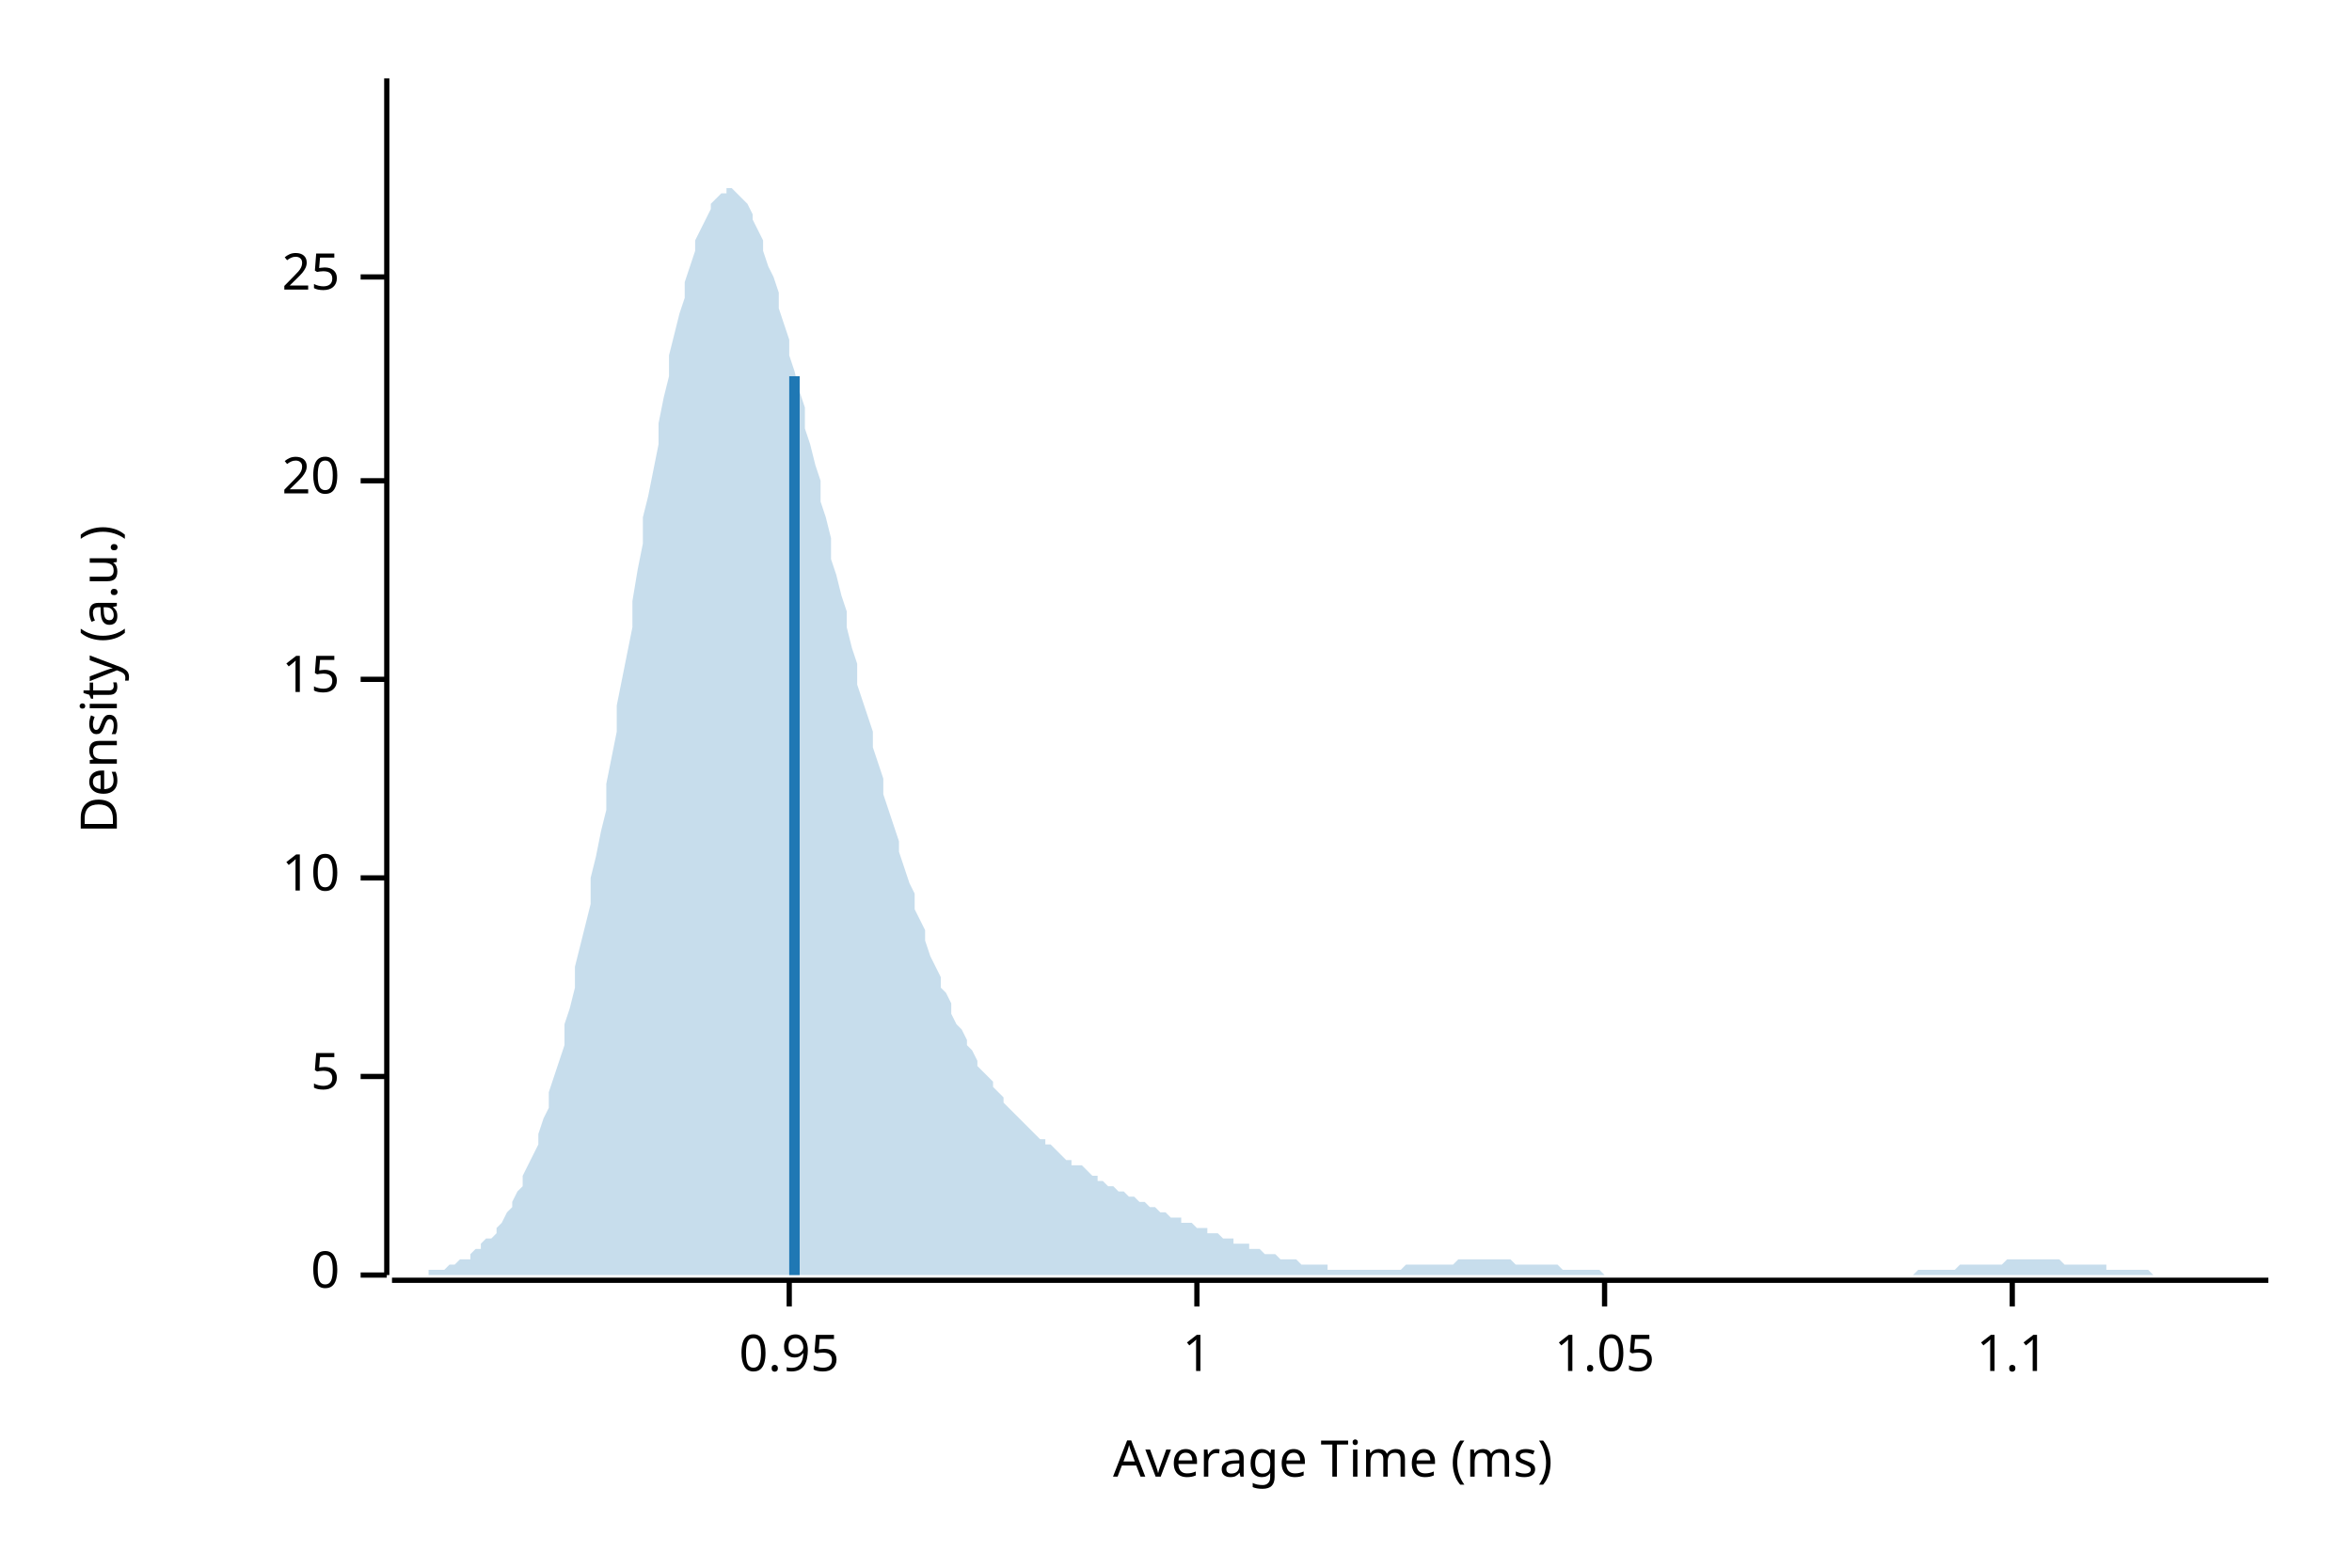
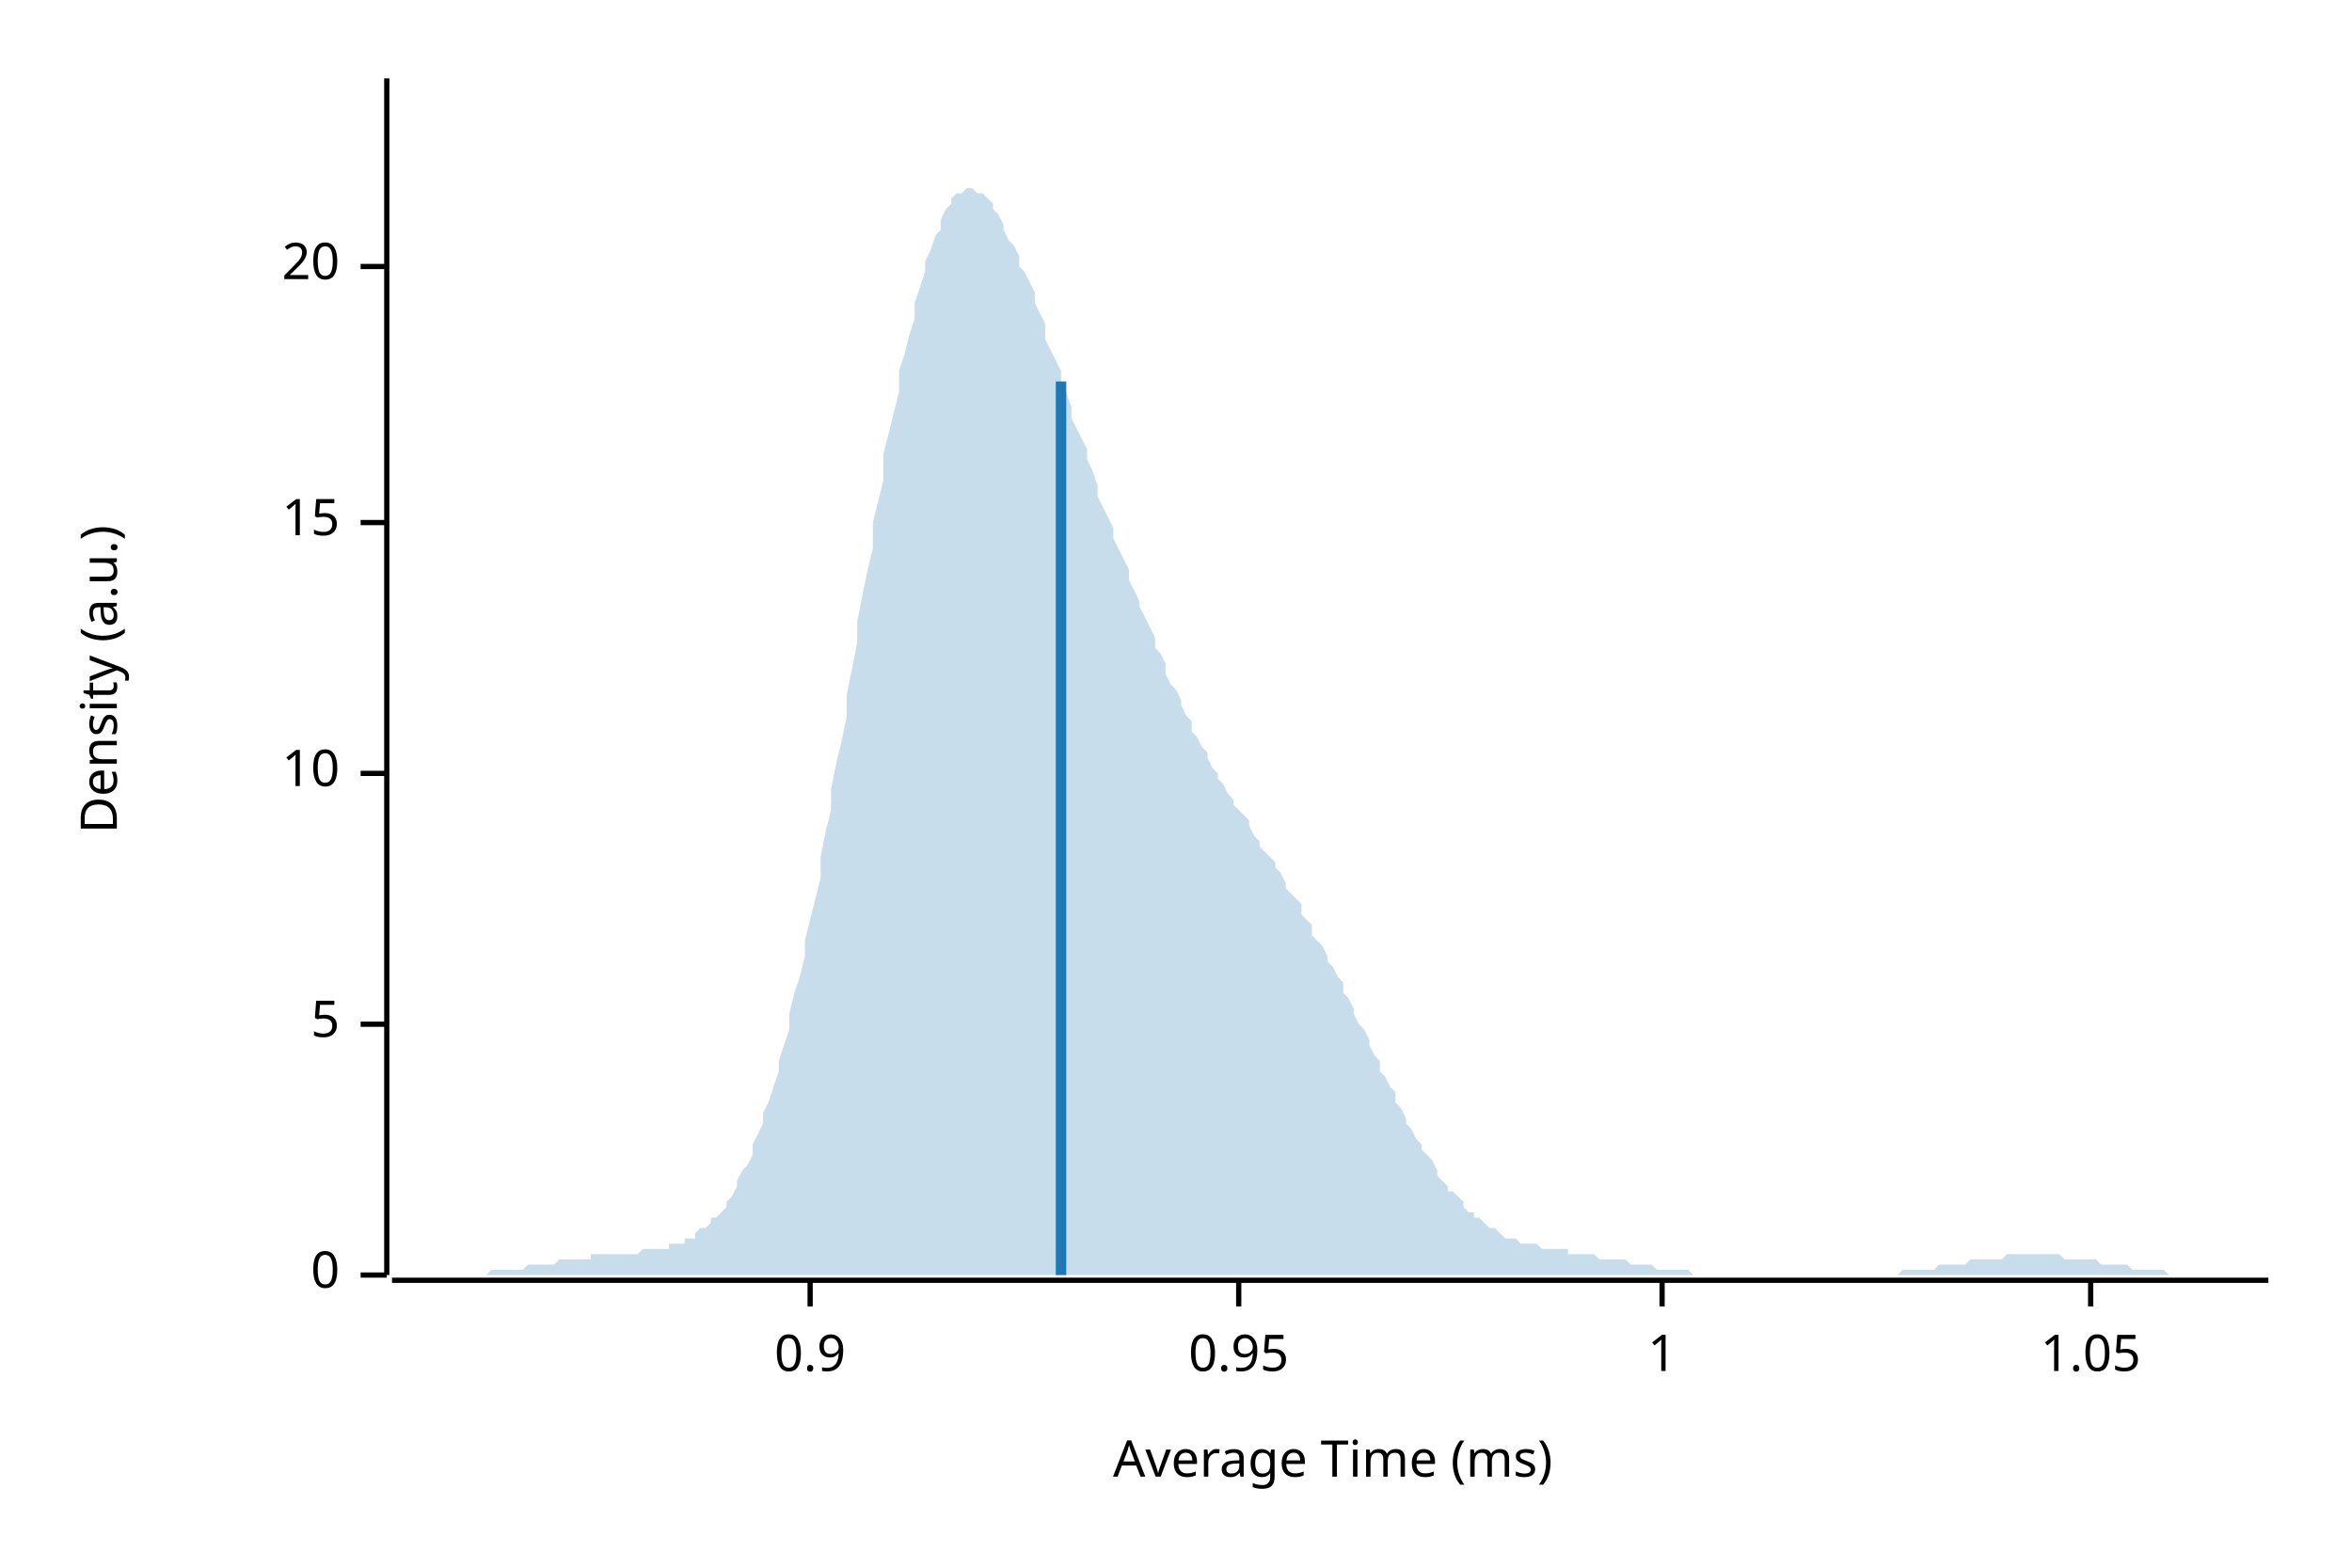
<svg xmlns="http://www.w3.org/2000/svg" width="450" height="300" viewBox="0 0 450 300">
  <text x="15" y="130" dy="0.76em" text-anchor="middle" font-family="sans-serif" font-size="9.677" opacity="1" fill="#000000" transform="rotate(270, 15, 130)">
Density (a.u.)
</text>
  <text x="255" y="285" dy="-0.5ex" text-anchor="middle" font-family="sans-serif" font-size="9.677" opacity="1" fill="#000000">
Average Time (ms)
</text>
  <polyline fill="none" opacity="1" stroke="#000000" stroke-width="1" points="74,15 74,244 " />
  <text x="65" y="244" dy="0.5ex" text-anchor="end" font-family="sans-serif" font-size="9.677" opacity="1" fill="#000000">
0
</text>
  <polyline fill="none" opacity="1" stroke="#000000" stroke-width="1" points="69,244 74,244 " />
-   <text x="65" y="206" dy="0.5ex" text-anchor="end" font-family="sans-serif" font-size="9.677" opacity="1" fill="#000000">
+   <text x="65" y="196" dy="0.5ex" text-anchor="end" font-family="sans-serif" font-size="9.677" opacity="1" fill="#000000">
5
</text>
-   <polyline fill="none" opacity="1" stroke="#000000" stroke-width="1" points="69,206 74,206 " />
-   <text x="65" y="168" dy="0.5ex" text-anchor="end" font-family="sans-serif" font-size="9.677" opacity="1" fill="#000000">
+   <polyline fill="none" opacity="1" stroke="#000000" stroke-width="1" points="69,196 74,196 " />
+   <text x="65" y="148" dy="0.5ex" text-anchor="end" font-family="sans-serif" font-size="9.677" opacity="1" fill="#000000">
10
</text>
-   <polyline fill="none" opacity="1" stroke="#000000" stroke-width="1" points="69,168 74,168 " />
-   <text x="65" y="130" dy="0.5ex" text-anchor="end" font-family="sans-serif" font-size="9.677" opacity="1" fill="#000000">
+   <polyline fill="none" opacity="1" stroke="#000000" stroke-width="1" points="69,148 74,148 " />
+   <text x="65" y="100" dy="0.5ex" text-anchor="end" font-family="sans-serif" font-size="9.677" opacity="1" fill="#000000">
15
</text>
-   <polyline fill="none" opacity="1" stroke="#000000" stroke-width="1" points="69,130 74,130 " />
-   <text x="65" y="92" dy="0.5ex" text-anchor="end" font-family="sans-serif" font-size="9.677" opacity="1" fill="#000000">
+   <polyline fill="none" opacity="1" stroke="#000000" stroke-width="1" points="69,100 74,100 " />
+   <text x="65" y="51" dy="0.5ex" text-anchor="end" font-family="sans-serif" font-size="9.677" opacity="1" fill="#000000">
20
</text>
-   <polyline fill="none" opacity="1" stroke="#000000" stroke-width="1" points="69,92 74,92 " />
-   <text x="65" y="53" dy="0.5ex" text-anchor="end" font-family="sans-serif" font-size="9.677" opacity="1" fill="#000000">
- 25
+   <polyline fill="none" opacity="1" stroke="#000000" stroke-width="1" points="69,51 74,51 " />
+   <polyline fill="none" opacity="1" stroke="#000000" stroke-width="1" points="75,245 434,245 " />
+   <text x="155" y="255" dy="0.76em" text-anchor="middle" font-family="sans-serif" font-size="9.677" opacity="1" fill="#000000">
+ 0.9
</text>
-   <polyline fill="none" opacity="1" stroke="#000000" stroke-width="1" points="69,53 74,53 " />
-   <polyline fill="none" opacity="1" stroke="#000000" stroke-width="1" points="75,245 434,245 " />
-   <text x="151" y="255" dy="0.76em" text-anchor="middle" font-family="sans-serif" font-size="9.677" opacity="1" fill="#000000">
+   <polyline fill="none" opacity="1" stroke="#000000" stroke-width="1" points="155,245 155,250 " />
+   <text x="237" y="255" dy="0.76em" text-anchor="middle" font-family="sans-serif" font-size="9.677" opacity="1" fill="#000000">
0.95
</text>
-   <polyline fill="none" opacity="1" stroke="#000000" stroke-width="1" points="151,245 151,250 " />
-   <text x="229" y="255" dy="0.76em" text-anchor="middle" font-family="sans-serif" font-size="9.677" opacity="1" fill="#000000">
+   <polyline fill="none" opacity="1" stroke="#000000" stroke-width="1" points="237,245 237,250 " />
+   <text x="318" y="255" dy="0.76em" text-anchor="middle" font-family="sans-serif" font-size="9.677" opacity="1" fill="#000000">
1
</text>
-   <polyline fill="none" opacity="1" stroke="#000000" stroke-width="1" points="229,245 229,250 " />
-   <text x="307" y="255" dy="0.76em" text-anchor="middle" font-family="sans-serif" font-size="9.677" opacity="1" fill="#000000">
+   <polyline fill="none" opacity="1" stroke="#000000" stroke-width="1" points="318,245 318,250 " />
+   <text x="400" y="255" dy="0.76em" text-anchor="middle" font-family="sans-serif" font-size="9.677" opacity="1" fill="#000000">
1.05
</text>
-   <polyline fill="none" opacity="1" stroke="#000000" stroke-width="1" points="307,245 307,250 " />
-   <text x="385" y="255" dy="0.76em" text-anchor="middle" font-family="sans-serif" font-size="9.677" opacity="1" fill="#000000">
- 1.1
- </text>
-   <polyline fill="none" opacity="1" stroke="#000000" stroke-width="1" points="385,245 385,250 " />
-   <polygon opacity="0.25" fill="#1F78B4" points="75,244 75,244 76,244 77,244 77,244 78,244 79,244 80,244 80,244 81,244 82,244 82,243 83,243 84,243 85,243 85,243 86,242 87,242 87,242 88,241 89,241 90,241 90,240 91,239 92,239 92,238 93,237 94,237 95,236 95,235 96,234 97,232 98,231 98,230 99,228 100,227 100,225 101,223 102,221 103,219 103,217 104,214 105,212 105,209 106,206 107,203 108,200 108,196 109,193 110,189 110,185 111,181 112,177 113,173 113,168 114,164 115,159 116,155 116,150 117,145 118,140 118,135 119,130 120,125 121,120 121,115 122,109 123,104 123,99 124,95 125,90 126,85 126,81 127,76 128,72 128,68 129,64 130,60 131,57 131,54 132,51 133,48 133,46 134,44 135,42 136,40 136,39 137,38 138,37 139,37 139,36 140,36 141,37 141,37 142,38 143,39 144,41 144,42 145,44 146,46 146,48 147,51 148,53 149,56 149,59 150,62 151,65 151,68 152,71 153,75 154,78 154,82 155,85 156,89 157,92 157,96 158,99 159,103 159,107 160,110 161,114 162,117 162,120 163,124 164,127 164,131 165,134 166,137 167,140 167,143 168,146 169,149 169,152 170,155 171,158 172,161 172,163 173,166 174,169 175,171 175,174 176,176 177,178 177,180 178,183 179,185 180,187 180,189 181,190 182,192 182,194 183,196 184,197 185,199 185,200 186,201 187,203 187,204 188,205 189,206 190,207 190,208 191,209 192,210 192,211 193,212 194,213 195,214 195,214 196,215 197,216 198,217 198,217 199,218 200,218 200,219 201,219 202,220 203,221 203,221 204,222 205,222 205,223 206,223 207,223 208,224 208,224 209,225 210,225 210,226 211,226 212,227 213,227 213,227 214,228 215,228 216,229 216,229 217,229 218,230 218,230 219,230 220,231 221,231 221,231 222,232 223,232 223,232 224,233 225,233 226,233 226,234 227,234 228,234 228,234 229,235 230,235 231,235 231,236 232,236 233,236 233,236 234,237 235,237 236,237 236,238 237,238 238,238 239,238 239,239 240,239 241,239 241,239 242,240 243,240 244,240 244,240 245,241 246,241 246,241 247,241 248,241 249,242 249,242 250,242 251,242 251,242 252,242 253,242 254,242 254,243 255,243 256,243 257,243 257,243 258,243 259,243 259,243 260,243 261,243 262,243 262,243 263,243 264,243 264,243 265,243 266,243 267,243 267,243 268,243 269,242 269,242 270,242 271,242 272,242 272,242 273,242 274,242 275,242 275,242 276,242 277,242 277,242 278,242 279,241 280,241 280,241 281,241 282,241 282,241 283,241 284,241 285,241 285,241 286,241 287,241 287,241 288,241 289,241 290,242 290,242 291,242 292,242 292,242 293,242 294,242 295,242 295,242 296,242 297,242 298,242 298,242 299,243 300,243 300,243 301,243 302,243 303,243 303,243 304,243 305,243 305,243 306,243 307,244 308,244 308,244 309,244 310,244 310,244 311,244 312,244 313,244 313,244 314,244 315,244 316,244 316,244 317,244 318,244 318,244 319,244 320,244 321,244 321,244 322,244 323,244 323,244 324,244 325,244 326,244 326,244 327,244 328,244 328,244 329,244 330,244 331,244 331,244 332,244 333,244 333,244 334,244 335,244 336,244 336,244 337,244 338,244 339,244 339,244 340,244 341,244 341,244 342,244 343,244 344,244 344,244 345,244 346,244 346,244 347,244 348,244 349,244 349,244 350,244 351,244 351,244 352,244 353,244 354,244 354,244 355,244 356,244 357,244 357,244 358,244 359,244 359,244 360,244 361,244 362,244 362,244 363,244 364,244 364,244 365,244 366,244 367,243 367,243 368,243 369,243 369,243 370,243 371,243 372,243 372,243 373,243 374,243 375,242 375,242 376,242 377,242 377,242 378,242 379,242 380,242 380,242 381,242 382,242 382,242 383,242 384,241 385,241 385,241 386,241 387,241 387,241 388,241 389,241 390,241 390,241 391,241 392,241 392,241 393,241 394,241 395,242 395,242 396,242 397,242 398,242 398,242 399,242 400,242 400,242 401,242 402,242 403,242 403,243 404,243 405,243 405,243 406,243 407,243 408,243 408,243 409,243 410,243 410,243 411,243 412,244 413,244 413,244 414,244 415,244 416,244 416,244 417,244 418,244 418,244 419,244 420,244 421,244 421,244 422,244 423,244 423,244 424,244 425,244 426,244 426,244 427,244 428,244 428,244 429,244 430,244 431,244 431,244 432,244 433,244 434,244 434,244 75,244 " />
-   <polyline fill="none" opacity="1" stroke="#1F78B4" stroke-width="2" points="152,244 152,72 " />
+   <polyline fill="none" opacity="1" stroke="#000000" stroke-width="1" points="400,245 400,250 " />
+   <polygon opacity="0.25" fill="#1F78B4" points="75,244 75,244 76,244 77,244 77,244 78,244 79,244 80,244 80,244 81,244 82,244 82,244 83,244 84,244 85,244 85,244 86,244 87,244 87,244 88,244 89,244 90,244 90,244 91,244 92,244 92,244 93,244 94,243 95,243 95,243 96,243 97,243 98,243 98,243 99,243 100,243 100,243 101,242 102,242 103,242 103,242 104,242 105,242 105,242 106,242 107,241 108,241 108,241 109,241 110,241 110,241 111,241 112,241 113,241 113,240 114,240 115,240 116,240 116,240 117,240 118,240 118,240 119,240 120,240 121,240 121,240 122,240 123,239 123,239 124,239 125,239 126,239 126,239 127,239 128,239 128,238 129,238 130,238 131,238 131,237 132,237 133,237 133,236 134,235 135,235 136,234 136,233 137,233 138,232 139,231 139,230 140,229 141,227 141,226 142,224 143,223 144,221 144,219 145,217 146,215 146,213 147,211 148,208 149,205 149,203 150,200 151,197 151,194 152,190 153,187 154,183 154,180 155,176 156,172 157,168 157,164 158,159 159,155 159,151 160,146 161,142 162,137 162,133 163,128 164,123 164,119 165,114 166,109 167,105 167,100 168,96 169,92 169,87 170,83 171,79 172,75 172,71 173,68 174,64 175,61 175,58 176,55 177,52 177,50 178,48 179,45 180,44 180,42 181,40 182,39 182,38 183,37 184,37 185,36 185,36 186,36 187,37 187,37 188,37 189,38 190,39 190,40 191,41 192,43 192,44 193,46 194,47 195,49 195,51 196,52 197,54 198,56 198,58 199,60 200,62 200,65 201,67 202,69 203,71 203,73 204,75 205,78 205,80 206,82 207,84 208,86 208,88 209,90 210,93 210,95 211,97 212,99 213,101 213,103 214,105 215,107 216,109 216,111 217,113 218,115 218,116 219,118 220,120 221,122 221,124 222,125 223,127 223,129 224,131 225,132 226,134 226,135 227,137 228,138 228,140 229,141 230,143 231,144 231,145 232,147 233,148 233,149 234,150 235,152 236,153 236,154 237,155 238,156 239,157 239,158 240,160 241,161 241,162 242,163 243,164 244,165 244,166 245,167 246,169 246,170 247,171 248,172 249,173 249,175 250,176 251,177 251,179 252,180 253,181 254,183 254,184 255,185 256,187 257,188 257,190 258,191 259,193 259,194 260,196 261,197 262,199 262,200 263,202 264,203 264,205 265,206 266,208 267,209 267,211 268,212 269,214 269,215 270,216 271,218 272,219 272,220 273,221 274,222 275,224 275,225 276,226 277,227 277,228 278,228 279,229 280,230 280,231 281,232 282,232 282,233 283,233 284,234 285,235 285,235 286,235 287,236 287,236 288,237 289,237 290,237 290,237 291,238 292,238 292,238 293,238 294,238 295,239 295,239 296,239 297,239 298,239 298,239 299,239 300,239 300,240 301,240 302,240 303,240 303,240 304,240 305,240 305,240 306,241 307,241 308,241 308,241 309,241 310,241 310,241 311,241 312,242 313,242 313,242 314,242 315,242 316,242 316,242 317,243 318,243 318,243 319,243 320,243 321,243 321,243 322,243 323,243 323,243 324,244 325,244 326,244 326,244 327,244 328,244 328,244 329,244 330,244 331,244 331,244 332,244 333,244 333,244 334,244 335,244 336,244 336,244 337,244 338,244 339,244 339,244 340,244 341,244 341,244 342,244 343,244 344,244 344,244 345,244 346,244 346,244 347,244 348,244 349,244 349,244 350,244 351,244 351,244 352,244 353,244 354,244 354,244 355,244 356,244 357,244 357,244 358,244 359,244 359,244 360,244 361,244 362,244 362,244 363,244 364,243 364,243 365,243 366,243 367,243 367,243 368,243 369,243 369,243 370,243 371,242 372,242 372,242 373,242 374,242 375,242 375,242 376,242 377,241 377,241 378,241 379,241 380,241 380,241 381,241 382,241 382,241 383,241 384,240 385,240 385,240 386,240 387,240 387,240 388,240 389,240 390,240 390,240 391,240 392,240 392,240 393,240 394,240 395,241 395,241 396,241 397,241 398,241 398,241 399,241 400,241 400,241 401,241 402,242 403,242 403,242 404,242 405,242 405,242 406,242 407,242 408,243 408,243 409,243 410,243 410,243 411,243 412,243 413,243 413,243 414,243 415,244 416,244 416,244 417,244 418,244 418,244 419,244 420,244 421,244 421,244 422,244 423,244 423,244 424,244 425,244 426,244 426,244 427,244 428,244 428,244 429,244 430,244 431,244 431,244 432,244 433,244 434,244 434,244 75,244 " />
+   <polyline fill="none" opacity="1" stroke="#1F78B4" stroke-width="2" points="203,244 203,73 " />
</svg>
